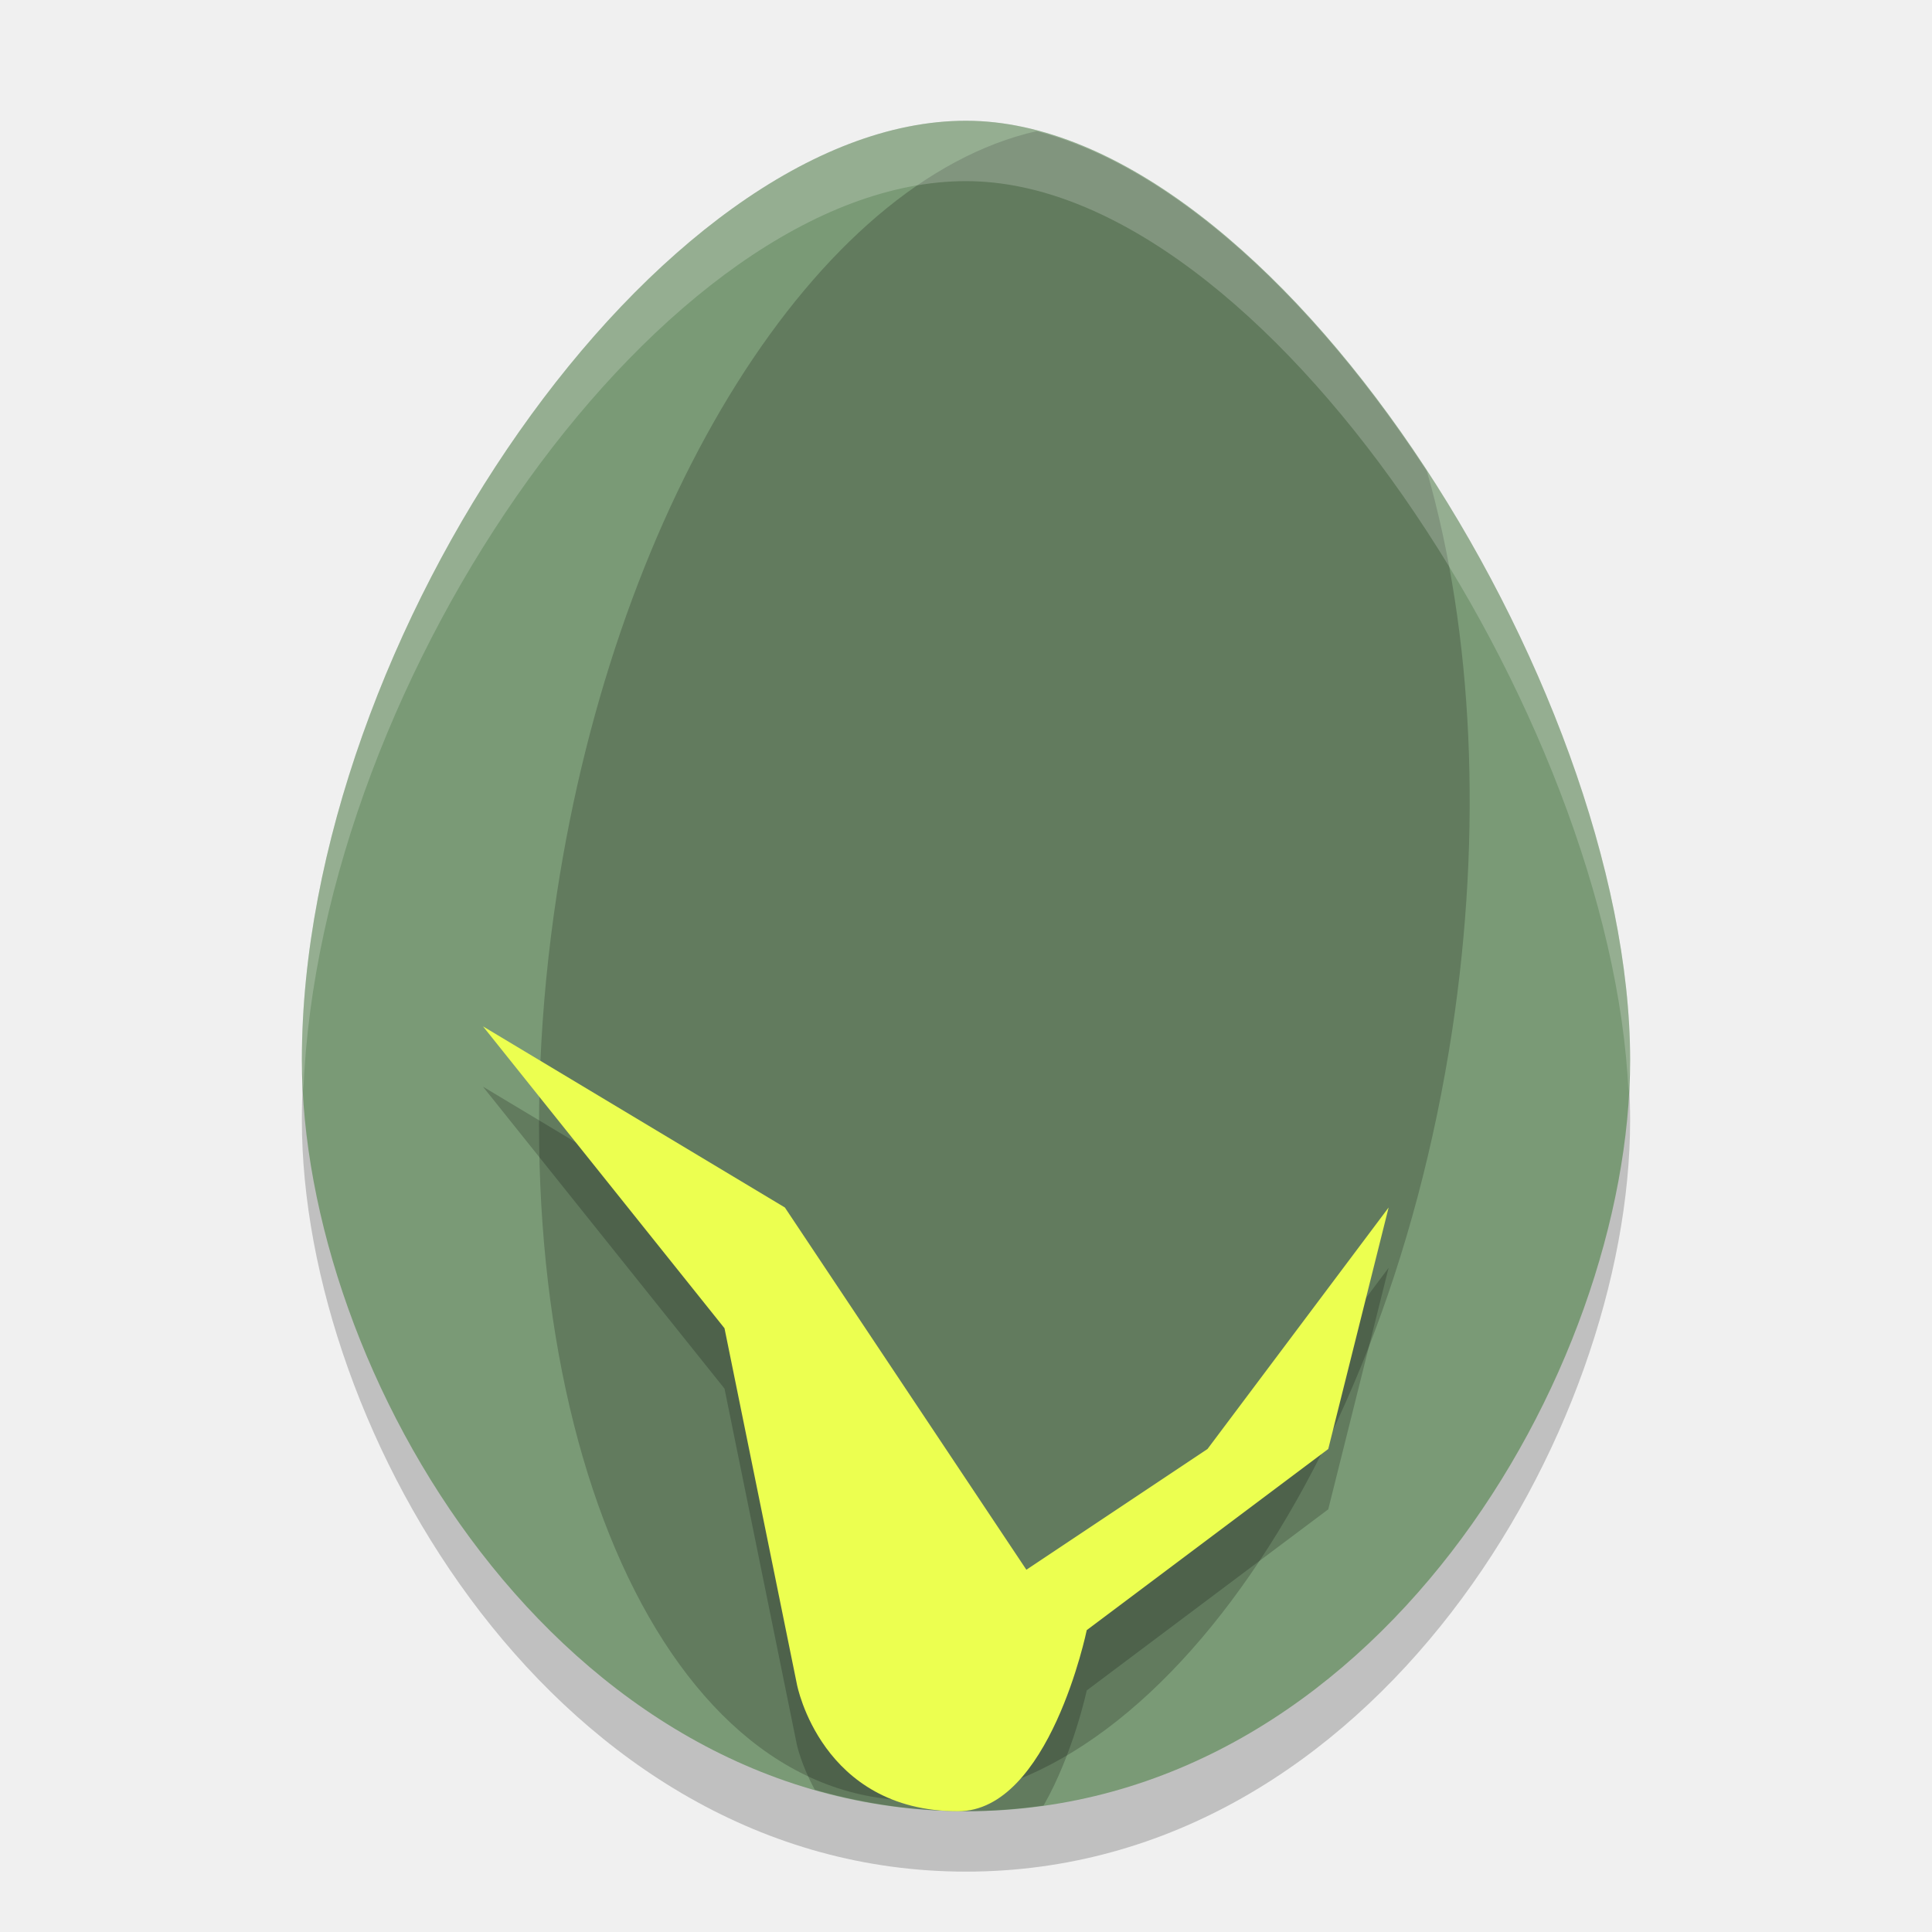
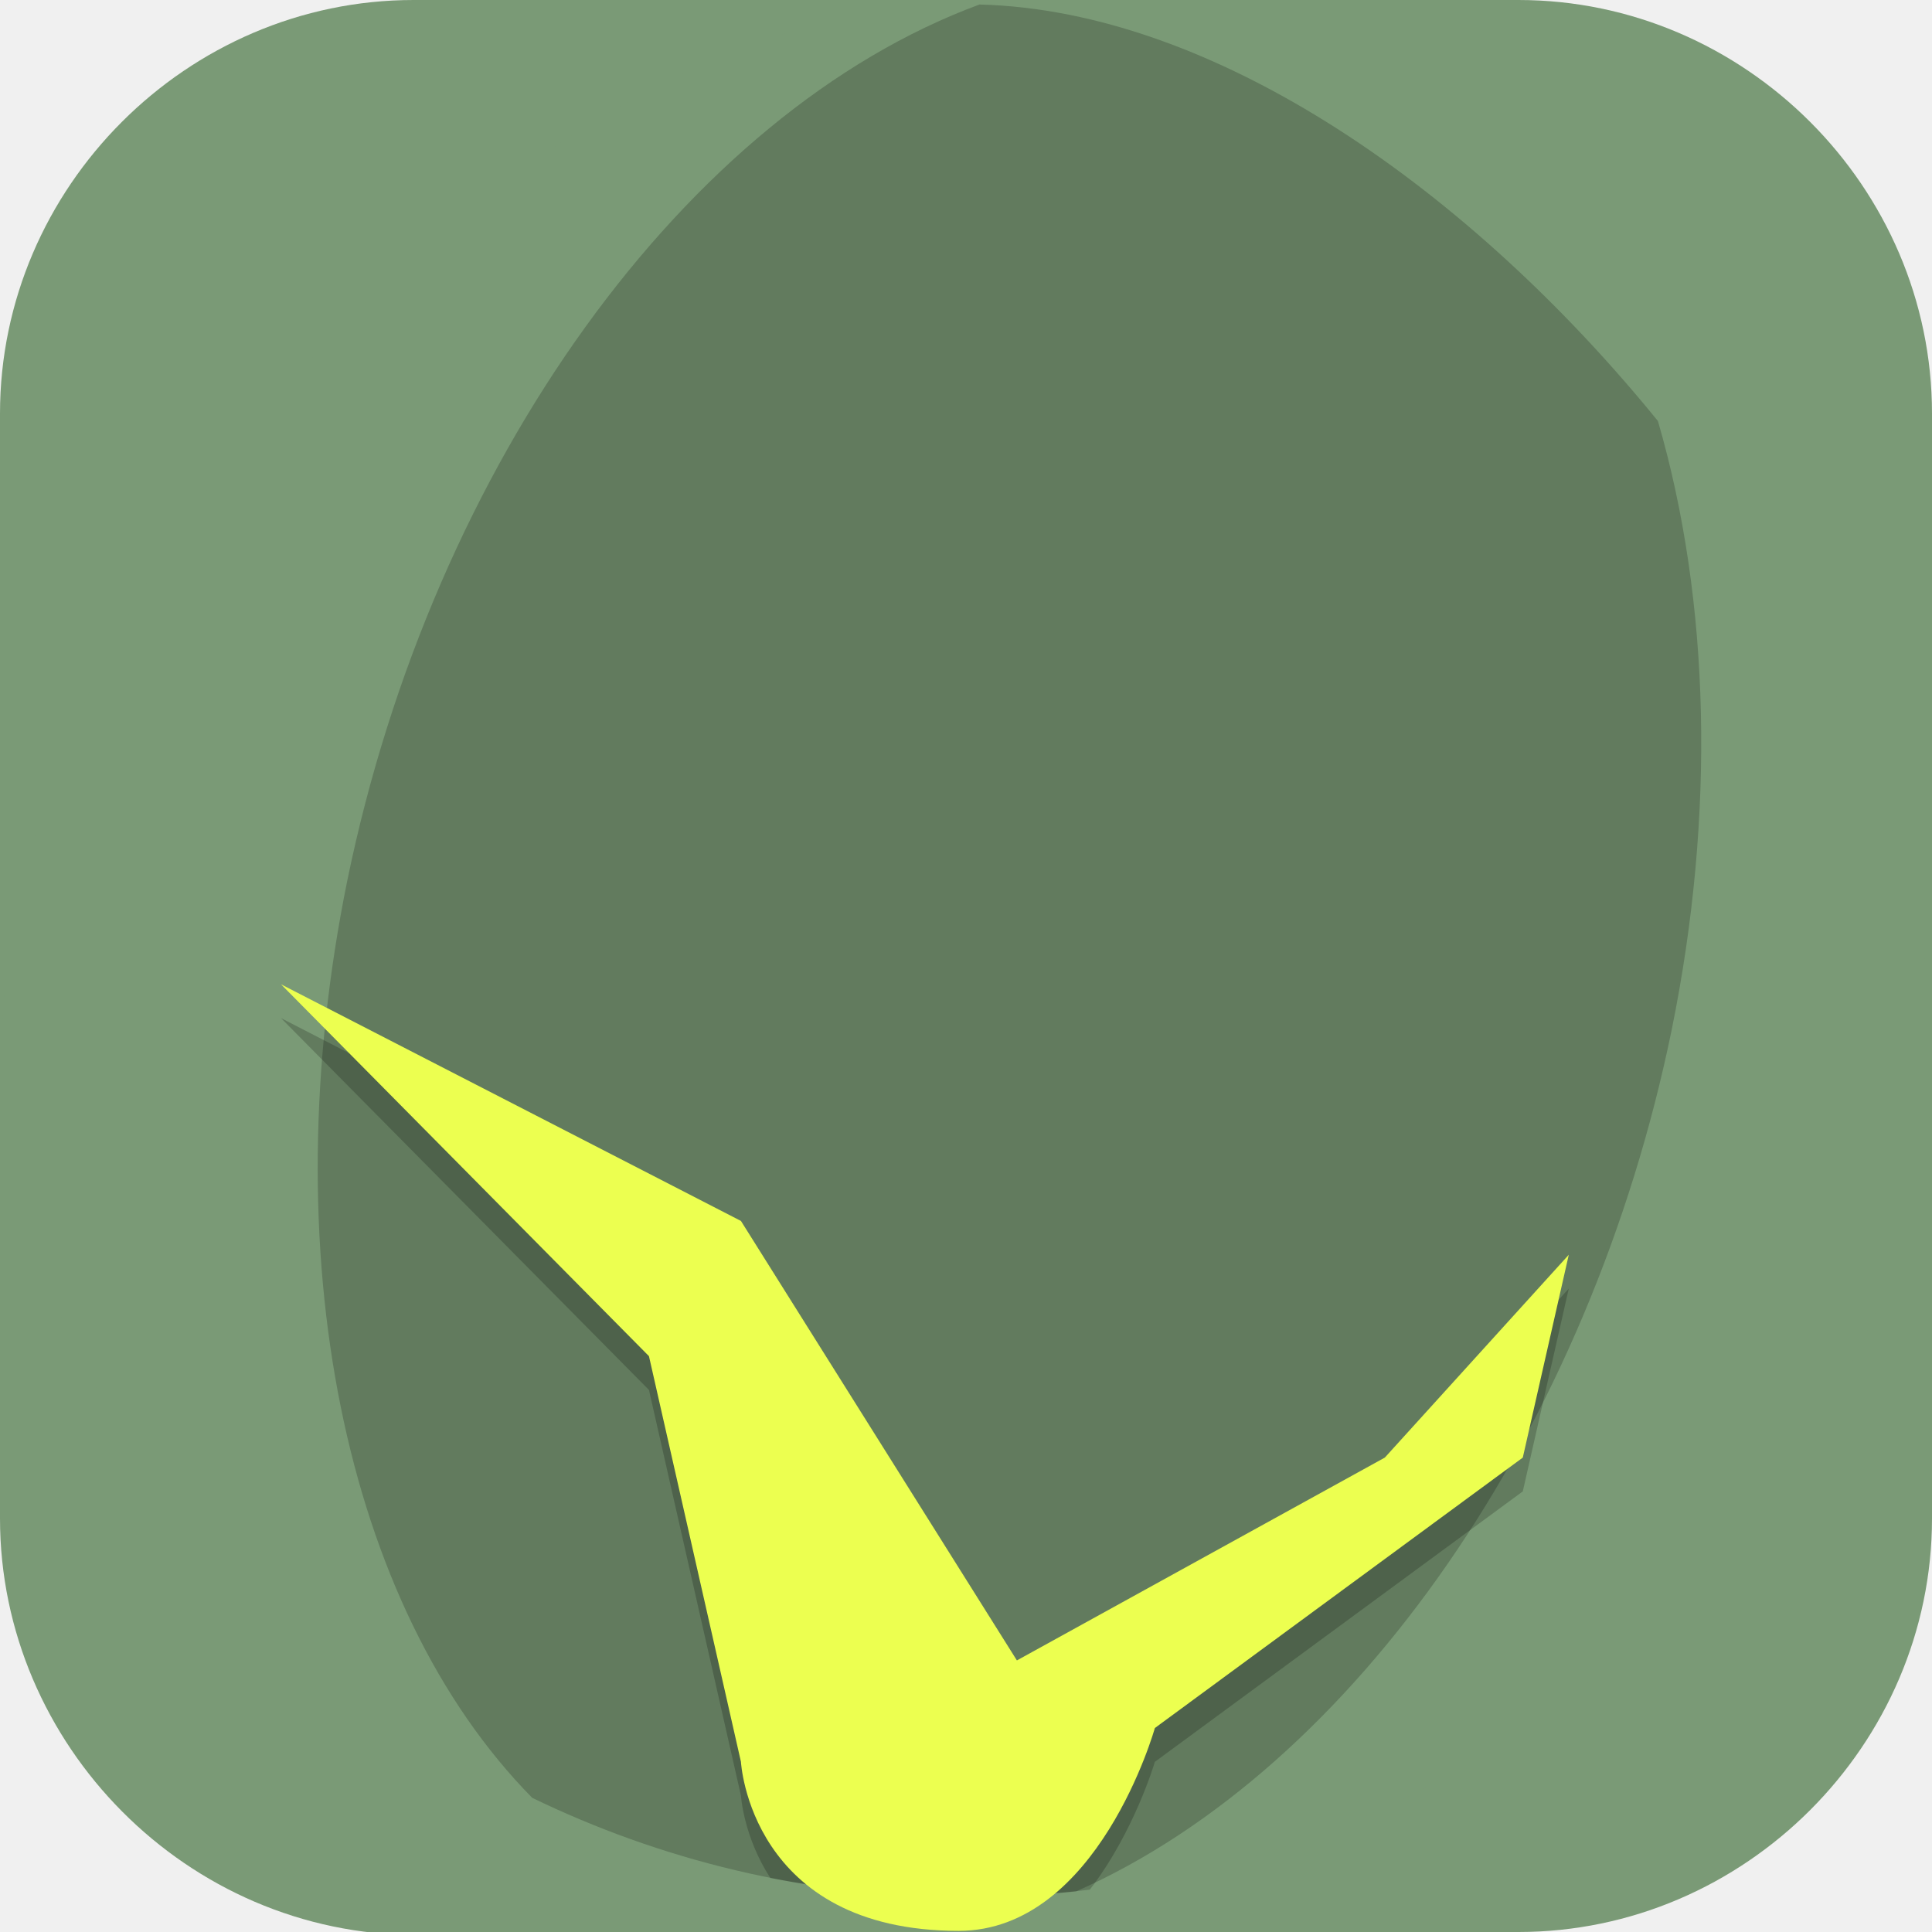
- <svg xmlns="http://www.w3.org/2000/svg" width="32" height="32" version="1.1">
-   <path d="M 16,3 C 10.923,3 5,11.556 5,18.556 5,23.702 9.231,31 16,31 22.769,31 27,23.702 27,18.556 27,12.333 21.077,3 16,3 Z" style="opacity:.2" />
-   <path d="M 16,2 C 10.923,2 5,10.556 5,17.556 5,22.702 9.231,30 16,30 22.769,30 27,22.702 27,17.556 27,11.333 21.077,2 16,2 Z" style="fill:#7a9a76" />
-   <path d="m8 18 4 5 1.199 5.9s0.074 0.339 0.297 0.744c0.79 0.226 1.624 0.355 2.504 0.355 0.44 0 0.867-0.035 1.285-0.094 0.491-0.858 0.715-1.906 0.715-1.906l4-3 1-4-3 4-3 2-4-6-5-3z" style="opacity:.2" />
-   <path d="m17.17 2.172a7.5 14 8.645 0 0-7.947 12.633 7.5 14 8.645 0 0 5.311 14.969 7.5 14 8.645 0 0 9.52-12.715 7.5 14 8.645 0 0-0.42-9.254c-1.83-2.805-4.175-5.037-6.463-5.633z" style="opacity:.2" />
-   <path d="m8 17 4 5 1.2 5.9s0.398 2.1 2.668 2.1c1.514 0 2.132-3 2.132-3l4-3 1-4-3 4-3 2-4-6z" style="fill:#ecff50" />
-   <path d="M 16 2 C 10.923 2 5 10.555 5 17.555 C 5 17.721 5.017 17.894 5.025 18.064 C 5.289 11.161 11.04 3 16 3 C 20.954 3 26.696 11.878 26.973 18.09 C 26.982 17.911 27 17.729 27 17.555 C 27 11.332 21.077 2 16 2 z " style="fill:#ffffff;opacity:.2" />
+ <svg xmlns="http://www.w3.org/2000/svg" id="_图层_1" version="1.1" viewBox="0 0 64 64" width="32" height="32" xml:space="preserve">
+   <defs id="defs6">
+     <style id="style1">
+       .st0 {
+         fill-opacity: .5;
+       }
+ 
+       .st0, .st1, .st2, .st3, .st4, .st5, .st6, .st7 {
+         fill: #fff;
+       }
+ 
+       .st8 {
+         fill: #133c9a;
+       }
+ 
+       .st2, .st9 {
+         display: none;
+       }
+ 
+       .st3 {
+         fill-opacity: .2;
+       }
+ 
+       .st4 {
+         fill-opacity: .9;
+       }
+ 
+       .st10 {
+         fill: #3370ff;
+       }
+ 
+       .st11 {
+         fill: url(#_未命名的渐变_3);
+       }
+ 
+       .st12 {
+         fill: url(#_未命名的渐变);
+       }
+ 
+       .st5 {
+         fill-opacity: .3;
+       }
+ 
+       .st6 {
+         fill-opacity: 0;
+       }
+ 
+       .st7 {
+         fill-opacity: .7;
+       }
+ 
+       .st13 {
+         fill: #00d6b9;
+       }
+ 
+       .st14 {
+         fill: url(#_未命名的渐变_2);
+       }
+     </style>
+     <radialGradient id="_未命名的渐变" data-name="未命名的渐变" cx="123.9" cy="-40.2" fx="123.9" fy="-40.2" r="59.4" gradientTransform="translate(-26.8 25.5) scale(.6 -.7)" gradientUnits="userSpaceOnUse">
+       <stop offset="0" stop-color="#db202e" id="stop1" />
+       <stop offset="1" stop-color="#e01b24" id="stop2" />
+     </radialGradient>
+     <radialGradient id="_未命名的渐变_2" data-name="未命名的渐变 2" cx="67.6" cy="26.8" fx="67.6" fy="26.8" r="105.2" gradientTransform="translate(-26.6 25.3) scale(.6 -.7)" gradientUnits="userSpaceOnUse">
+       <stop offset="0" stop-color="#ffb648" id="stop3" />
+       <stop offset="1" stop-color="#ff7800" stop-opacity="0" id="stop4" />
+     </radialGradient>
+     <radialGradient id="_未命名的渐变_3" data-name="未命名的渐变 3" cx="61.7" cy="18.6" fx="61.7" fy="18.6" r="68" gradientTransform="translate(-26.8 25.8) scale(.6 -.7)" gradientUnits="userSpaceOnUse">
+       <stop offset="0" stop-color="#c64600" id="stop5" />
+       <stop offset="1" stop-color="#a51d2d" id="stop6" />
+     </radialGradient>
+   </defs>
+   <path class="st1" d="M47.5,64.1H13.8c-7.6,0-13.8-6.3-13.8-13.8V13.7C0,6.2,6.2,0,13.7,0h36.6c7.5,0,13.7,6.2,13.7,13.7v36.6c0,7.5-6.2,13.7-13.7,13.7h-2.9.1Z" id="path6" style="fill:#7a9a76;fill-opacity:1" />
+   <rect class="st2" x="3" y="9.7" width="58.1" height="45.3" id="rect6" />
+   <g class="st9" id="g21">
+     <path class="st12" d="M-.1,16v35.3c.3,6.5,6.1,12.6,13.4,12.6l4.7.2h23.3s7.2,0,7.2,0c8.8,0,15.5-4.1,15.5-13.9V16.4h0C64,6.3,58,0,50.7,0H14.8C4.7-.2,0,7.2,0,14.5v1.4h-.1ZM4.6,11.6h4.6v5.8h-4.6v-5.8ZM54.9,11.6h4.6v5.8h-4.6v-5.8ZM4.6,23.2h4.6v5.8h-4.6v-5.8ZM54.9,23.2h4.6v5.8h-4.6v-5.8ZM4.6,34.8h4.6v5.8h-4.6v-5.8ZM54.9,34.8h4.6v5.8h-4.6v-5.8ZM4.6,46.4h4.6v5.8h-4.6v-5.8ZM54.9,46.4h4.6v5.8h-4.6v-5.8Z" id="path7" />
+     <path class="st14" d="M47.5,0h-.7C41.4,0,46.8,0,45.5,0H13.3C4.1.3,0,8.5,0,13.7v1.3c0,.3-.1.3-.1.6v34.3c0,1.1,0,.8,0,.8H0c0,7.1,5.9,13.2,13.8,13.3h0c1.2,0,0,0,1.2,0h0c1.1,0,2.3,0,1.1,0h23.5c1.1,0,0,0,1.1,0h.7c3.2.1-1.7,0,0,0h-2.6c1.1,0,.6,0-1.1,0h-2c1.9,0-.6,0,13.3,0h1.3c5.9,0,13.7-4.3,13.6-11.4l.2-36.2C64.1,8.1,58.6,0,51.2,0M4.8,22.9h4.5v5.8h-4.5v-5.8ZM54.7,11.4h4.5v5.8h-4.5v-5.8ZM4.8,11.4h5v5.8h-5v-5.8ZM54.7,22.9h4.5v5.8h-4.5v-5.8ZM4.8,34.4h4.5v5.8h-4.5v-5.8ZM54.7,34.4h4.5v5.8h-4.5v-5.8ZM4.8,46h4.5v5.8h-4.5v-5.8ZM54.7,46h4.5v5.8h-4.5v-5.8Z" id="path8" />
+     <path class="st11" d="M4.6,9.7v2.2h4.6v-2.2h-4.6ZM54.9,9.7v2.2h4.6v-2.2h-4.6ZM4.6,21.3v2.2h4.6v-2.2h-4.6ZM54.9,21.3v2.2h4.6v-2.2h-4.6ZM4.6,32.9v2.2h4.6v-2.2h-4.6ZM54.9,32.9v2.2h4.6v-2.2h-4.6ZM4.6,44.4v2.2h4.6v-2.2h-4.6ZM54.9,44.4v2.2h4.6v-2.2h-4.6ZM4.6,56v2.2h4.6v-2.2h-4.6ZM54.9,56v2.2h4.6v-2.2h-4.6Z" id="path9" />
+     <g id="g20">
+       <path class="st1" d="M25.1,29.3h13.7v11.6h-13.7s0-11.6,0-11.6Z" id="path10" />
+       <path class="st1" d="M32,53.9l-12.6-15.9h25.1l-12.6,15.9h.1Z" id="path11" />
+       <path class="st7" d="M25.1,29.3h4.6v-5.8h-4.6v5.8Z" id="path12" />
+       <path class="st1" d="M29.7,29.3h4.6v-5.8h-4.6s0,5.8,0,5.8Z" id="path13" />
+       <path class="st4" d="M34.3,29.3h4.6v-5.8h-4.6v5.8Z" id="path14" />
+       <path class="st7" d="M38.9,23.5h-4.6v-5.8h4.6v5.8Z" id="path15" />
+       <path class="st0" d="M34.3,23.5h-4.6v-5.8h4.6v5.8Z" id="path16" />
+       <path class="st4" d="M29.7,23.5h-4.6v-5.8h4.6v5.8Z" id="path17" />
+       <path class="st3" d="M38.9,17.7h-4.6v-5.8h4.6v5.8Z" id="path18" />
+       <path class="st5" d="M34.3,17.7h-4.6v-5.8h4.6v5.8Z" id="path19" />
+       <path class="st6" d="M29.7,17.7h-4.6v-5.8h4.6v5.8Z" id="path20" />
+     </g>
+   </g>
+   <g class="st9" id="g23">
+     <path class="st8" d="M50.3,23.1c.2,0,.5,0,.7,0,1.8.2,3.5.7,5.1,1.4.5.2.6.4.2.8-1.2,1.2-2.1,2.7-2.9,4.2-.8,1.7-1.6,3.3-2.5,4.9-.6,1.2-1.4,2.3-2.4,3.3-2.5,2.3-5.4,3.2-8.8,2.8-3.8-.5-7.5-1.8-10.9-3.5-.2,0-.3-.2-.5-.3-.1,0-.2-.2,0-.3,0,0,0,0,0,0h.2c2.8-1.6,5.1-3.7,7.3-5.9.9-.9,1.9-1.9,2.8-2.8,2.1-2,4.7-3.4,7.5-4,.6-.2,1.2-.3,1.9-.4h1.4" id="path21" />
+     <path class="st10" d="M23.4,49.9c-.4,0-1.5-.2-1.6-.2-2.7-.3-5.3-1.1-7.7-2.3-1.4-.7-2.8-1.4-4.1-2.2-.9-.5-1.3-1.3-1.3-2.3,0-3.9,0-7.8,0-11.7,0-2.5,0-5-.1-7.5,0-.2,0-.4.1-.7.2-.5.5-.5.8-.2.4.3.6.8,1,1.1,3.2,3.1,6.5,6,10.3,8.3,2.1,1.4,4.3,2.6,6.6,3.6,3.6,1.7,7.4,3.1,11.3,4,3.5.8,6.8.3,9.6-1.9.9-.7,1.3-1.3,2.3-2.6-.5,1.2-1,2.3-1.8,3.4-.7,1-2.1,2.4-3.2,3.5-1.7,1.6-3.9,3-6,4.1-2.3,1.2-4.6,2.2-7.2,2.7-1.3.3-3.2.7-3.8.7-.1,0-.5,0-.7,0-1.7.1-2.7.2-4.4,0h0Z" id="path22" />
+     <path class="st13" d="M16.2,12.3c.1,0,.2,0,.3,0,7.2,0,14.3.1,21.4.1s0,0,0,0c.7.6,1.3,1.2,1.8,1.9,1.6,1.6,2.8,4.4,3.6,6.1.4,1.2,1,2.3,1.3,3.6h0c-.7.3-1.4.5-2.1.9-2.1,1-3,1.8-4.7,3.5-.9.9-1.7,1.7-3,2.9-.5.4-.9.9-1.4,1.3-.3-.6-5.9-11.5-17.1-20" id="path23" />
+   </g>
+   <g id="g26" transform="matrix(1.290392,0,0,1.236272,-4.984625,-4.993427)">
+     <g id="g27" transform="matrix(0.9370885,0,0,0.9270582,0.169715,0.2102439)">
+       <g id="g28" transform="matrix(1.259931,0,0,0.9770835,-9.778884,0.3365857)">
+         <path d="M 31.924,4 C 22.232,4 10.924,21.111 10.924,35.111 10.924,45.403 19.001,60 31.924,60 c 12.923,0 21,-14.597 21,-24.889 0,-12.444 -11.308,-31.111 -21,-31.111 z" style="fill:#7a9a76" id="path2" />
+         <path d="M 32.186,4.016 A 14.567,29.394 8.492 0 0 18.44,29.936 14.567,29.394 8.492 0 0 22.462,57.066 C 25.212,58.874 28.377,60 31.923,60 c 0.807,0 1.594,-0.058 2.362,-0.167 a 14.567,29.394 8.492 0 0 0.003,0 14.567,29.394 8.492 0 0 12.95,-25.49 A 14.567,29.394 8.492 0 0 46.938,16.337 C 42.87,9.528 37.325,4.193 32.186,4.016 Z" style="opacity:0.2" id="path3" />
+         <path d="m 17,34 8,11 2,12 c 0,0 0.053,1.208 0.639,2.436 C 29,59.798 30.427,60 31.924,60 c 0.913,0 1.799,-0.08 2.662,-0.219 C 35.556,58.071 36,56 36,56 l 8,-8 1,-6 -4,6 -8,6 -6,-13 z" style="opacity:0.2" id="path4" />
+         <path d="m 17,33 8,11 2,12 c 0,0 0.194,5 4.735,5 C 34.762,61 36,55 36,55 l 8,-8 1,-6 -4,6 -8,6 -6,-13 z" style="fill:#ecff50" id="path5" />
+       </g>
+     </g>
+   </g>
</svg>
